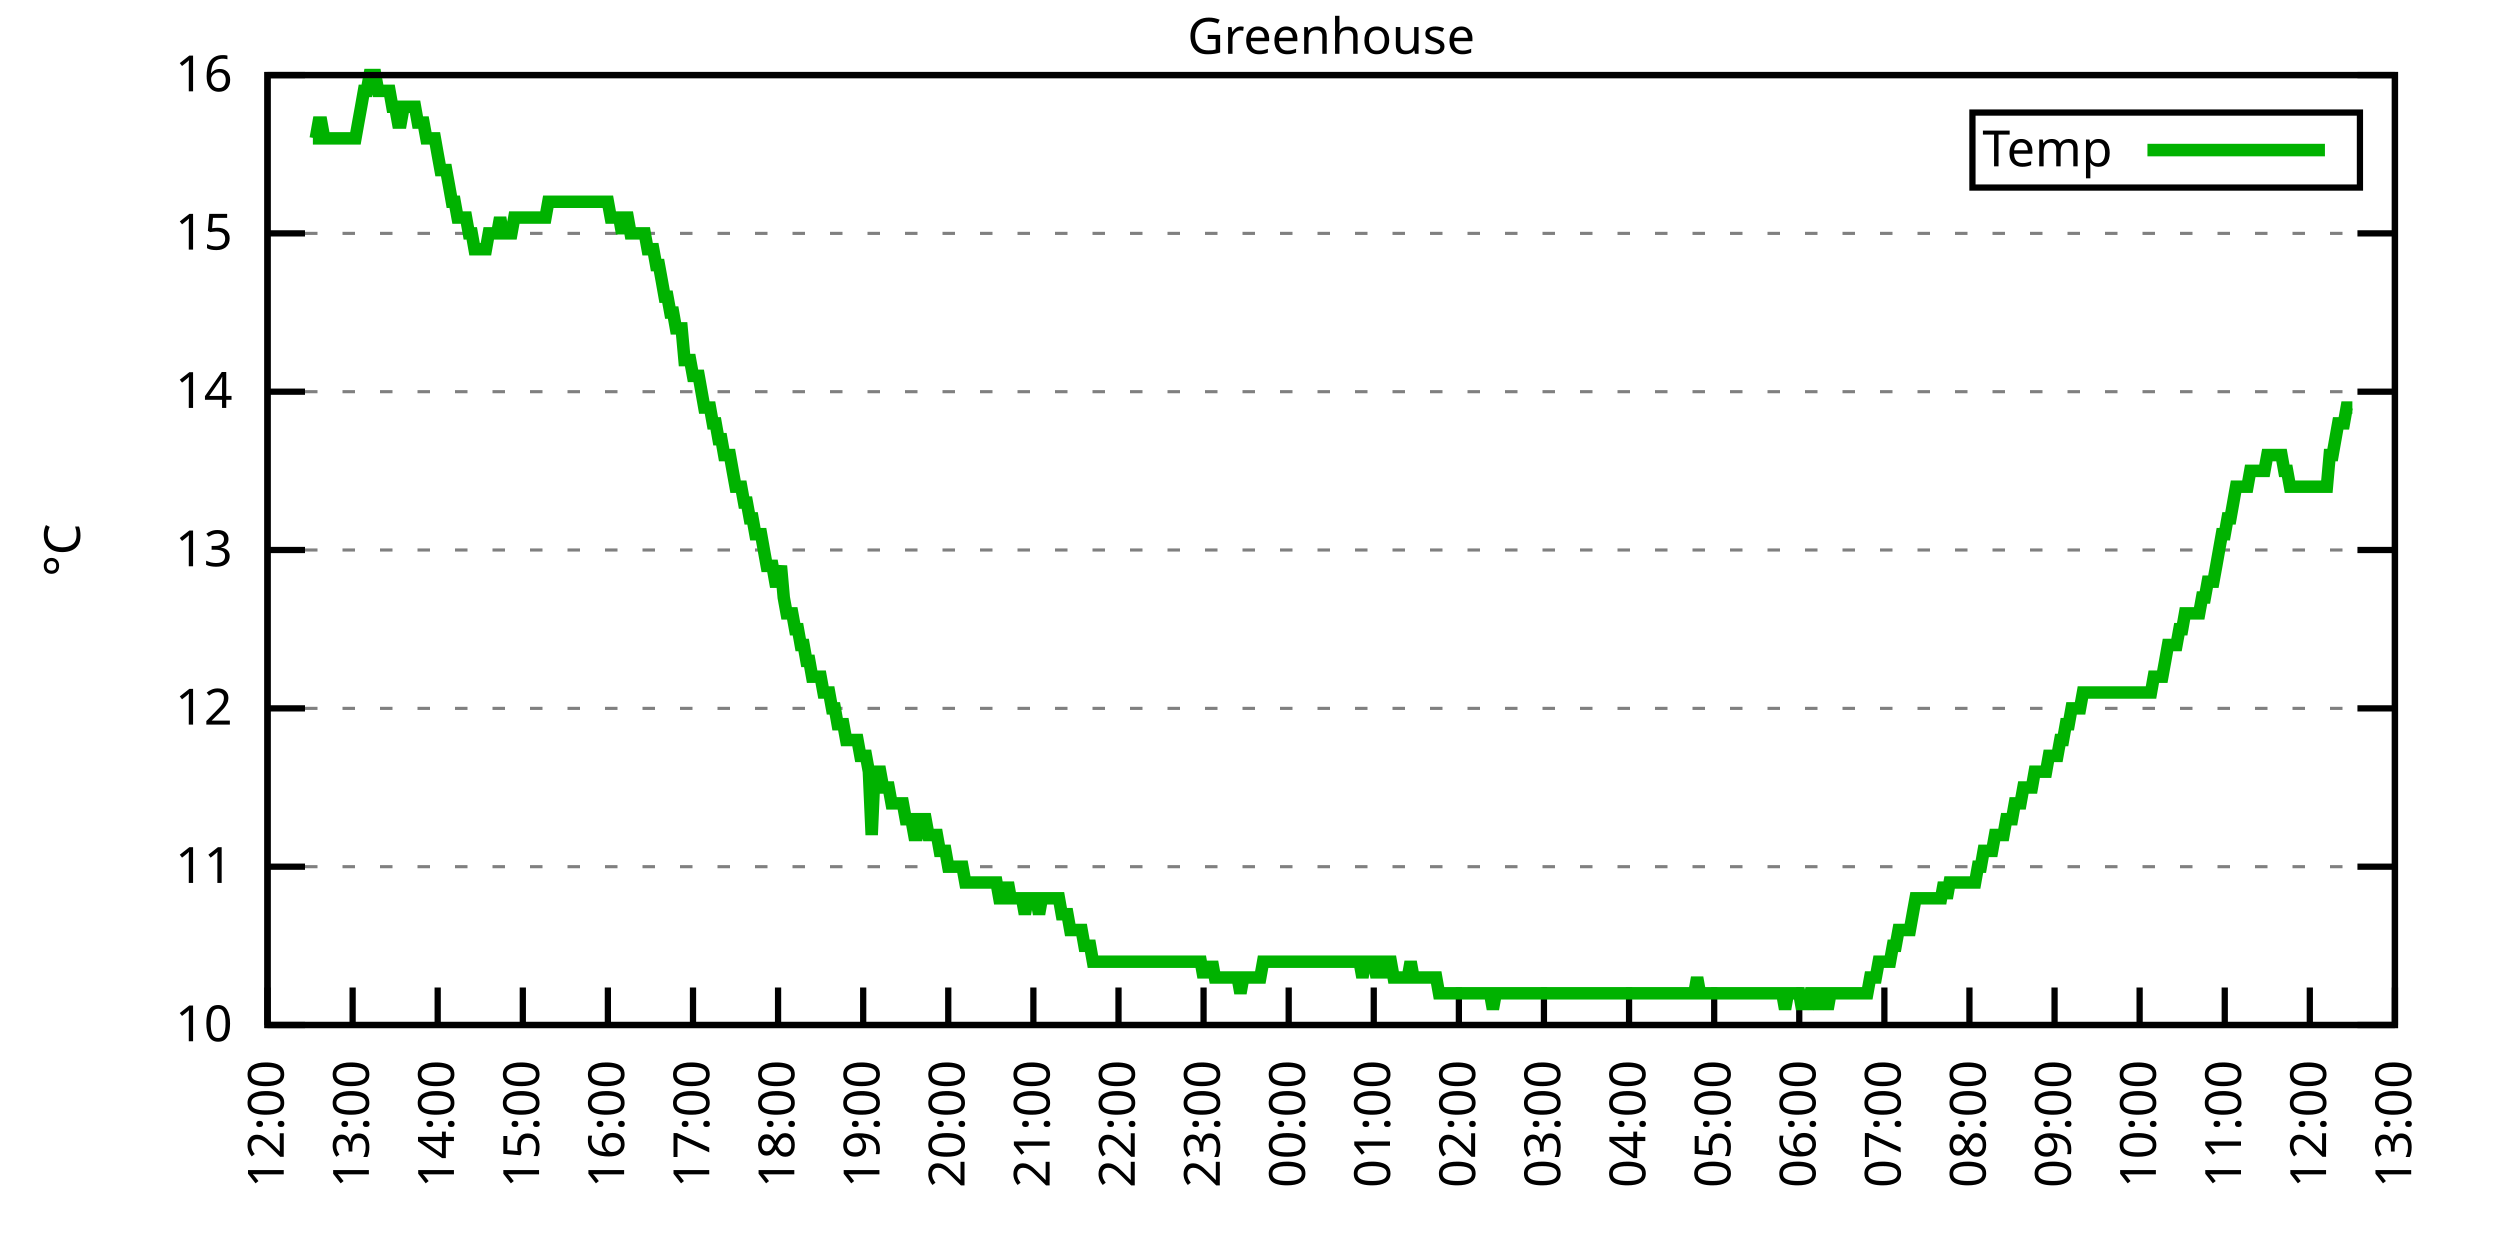
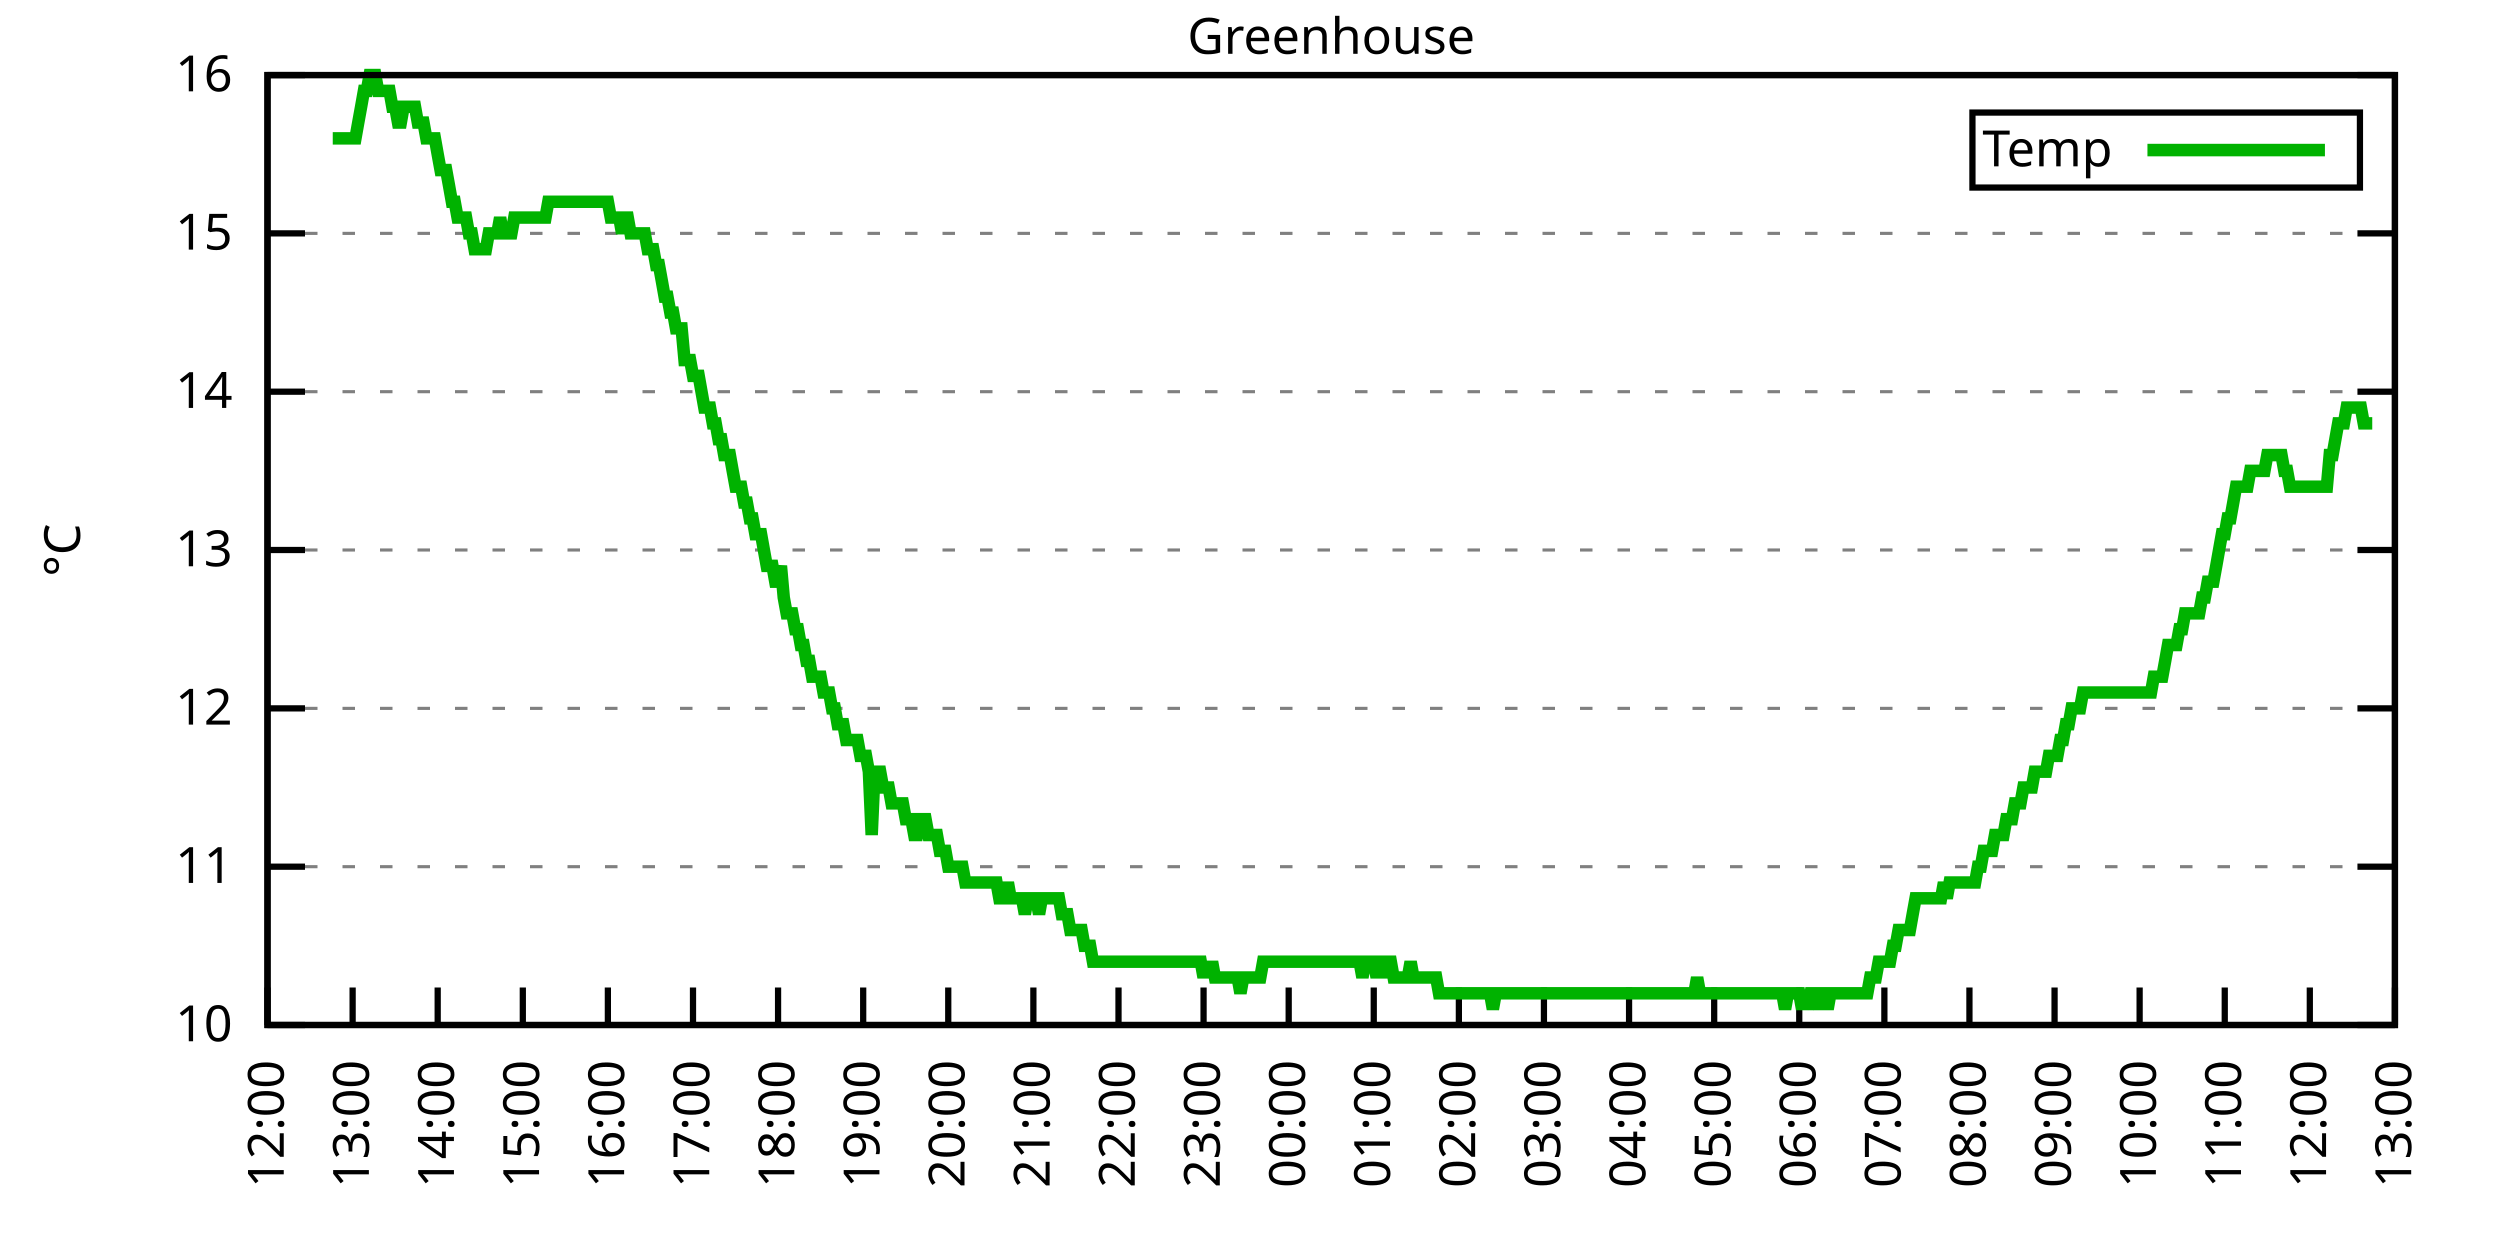
<svg xmlns="http://www.w3.org/2000/svg" xmlns:xlink="http://www.w3.org/1999/xlink" width="400" height="200" viewBox="0 0 400 200">
  <g id="gnuplot_canvas">
    <rect x="0" y="0" width="400" height="200" fill="none" />
    <defs>
      <circle id="gpDot" r="0.5" stroke-width="0.5" stroke="currentColor" />
      <path id="gpPt0" stroke-width="0.333" stroke="currentColor" d="M-1,0 h2 M0,-1 v2" />
      <path id="gpPt1" stroke-width="0.333" stroke="currentColor" d="M-1,-1 L1,1 M1,-1 L-1,1" />
      <path id="gpPt2" stroke-width="0.333" stroke="currentColor" d="M-1,0 L1,0 M0,-1 L0,1 M-1,-1 L1,1 M-1,1 L1,-1" />
      <rect id="gpPt3" stroke-width="0.333" stroke="currentColor" x="-1" y="-1" width="2" height="2" />
      <rect id="gpPt4" stroke-width="0.333" stroke="currentColor" fill="currentColor" x="-1" y="-1" width="2" height="2" />
      <circle id="gpPt5" stroke-width="0.333" stroke="currentColor" cx="0" cy="0" r="1" />
      <use xlink:href="#gpPt5" id="gpPt6" fill="currentColor" stroke="none" />
      <path id="gpPt7" stroke-width="0.333" stroke="currentColor" d="M0,-1.33 L-1.33,0.67 L1.33,0.67 z" />
      <use xlink:href="#gpPt7" id="gpPt8" fill="currentColor" stroke="none" />
      <use xlink:href="#gpPt7" id="gpPt9" stroke="currentColor" transform="rotate(180)" />
      <use xlink:href="#gpPt9" id="gpPt10" fill="currentColor" stroke="none" />
      <use xlink:href="#gpPt3" id="gpPt11" stroke="currentColor" transform="rotate(45)" />
      <use xlink:href="#gpPt11" id="gpPt12" fill="currentColor" stroke="none" />
      <path id="gpPt13" stroke-width="0.333" stroke="currentColor" d="M0,1.330 L1.265,0.411 L0.782,-1.067 L-0.782,-1.076 L-1.265,0.411 z" />
      <use xlink:href="#gpPt13" id="gpPt14" fill="currentColor" stroke="none" />
      <filter id="textbox" filterUnits="objectBoundingBox" x="0" y="0" height="1" width="1">
        <feFlood flood-color="white" flood-opacity="1" result="bgnd" />
        <feComposite in="SourceGraphic" in2="bgnd" operator="atop" />
      </filter>
      <filter id="greybox" filterUnits="objectBoundingBox" x="0" y="0" height="1" width="1">
        <feFlood flood-color="lightgrey" flood-opacity="1" result="grey" />
        <feComposite in="SourceGraphic" in2="grey" operator="atop" />
      </filter>
    </defs>
    <g fill="none" color="white" stroke="currentColor" stroke-width="1.00" stroke-linecap="butt" stroke-linejoin="miter">
</g>
    <g fill="none" color="black" stroke="currentColor" stroke-width="1.00" stroke-linecap="butt" stroke-linejoin="miter">
      <g stroke="none" shape-rendering="crispEdges">
        <polygon fill="rgb(255, 255, 255)" points="42.80,164.00 383.18,164.00 383.18,12.02 42.80,12.02 " />
      </g>
    </g>
    <g fill="none" color="black" stroke="currentColor" stroke-width="1.00" stroke-linecap="butt" stroke-linejoin="miter">
</g>
    <g fill="none" color="black" stroke="black" stroke-width="0.50" stroke-linecap="butt" stroke-linejoin="miter">
</g>
    <g fill="none" color="gray" stroke="currentColor" stroke-width="0.50" stroke-linecap="butt" stroke-linejoin="miter">
      <path stroke="gray" stroke-dasharray="2,4" class="gridline" d="M42.80,164.00 L383.19,164.00  " />
    </g>
    <g fill="none" color="gray" stroke="gray" stroke-width="1.00" stroke-linecap="butt" stroke-linejoin="miter">
</g>
    <g fill="none" color="black" stroke="currentColor" stroke-width="1.00" stroke-linecap="butt" stroke-linejoin="miter">
      <path stroke="black" d="M42.80,164.00 L48.80,164.00 M383.19,164.00 L377.19,164.00  " />
      <g transform="translate(37.20,166.60)" stroke="none" fill="black" font-family="Sans" font-size="8.00" text-anchor="end">
        <text>
          <tspan font-family="Sans"> 10</tspan>
        </text>
      </g>
    </g>
    <g fill="none" color="black" stroke="currentColor" stroke-width="1.00" stroke-linecap="butt" stroke-linejoin="miter">
</g>
    <g fill="none" color="black" stroke="black" stroke-width="0.50" stroke-linecap="butt" stroke-linejoin="miter">
</g>
    <g fill="none" color="gray" stroke="currentColor" stroke-width="0.50" stroke-linecap="butt" stroke-linejoin="miter">
      <path stroke="gray" stroke-dasharray="2,4" class="gridline" d="M42.80,138.67 L383.19,138.67  " />
    </g>
    <g fill="none" color="gray" stroke="gray" stroke-width="1.00" stroke-linecap="butt" stroke-linejoin="miter">
</g>
    <g fill="none" color="black" stroke="currentColor" stroke-width="1.00" stroke-linecap="butt" stroke-linejoin="miter">
      <path stroke="black" d="M42.80,138.67 L48.80,138.67 M383.19,138.67 L377.19,138.67  " />
      <g transform="translate(37.20,141.27)" stroke="none" fill="black" font-family="Sans" font-size="8.00" text-anchor="end">
        <text>
          <tspan font-family="Sans"> 11</tspan>
        </text>
      </g>
    </g>
    <g fill="none" color="black" stroke="currentColor" stroke-width="1.00" stroke-linecap="butt" stroke-linejoin="miter">
</g>
    <g fill="none" color="black" stroke="black" stroke-width="0.50" stroke-linecap="butt" stroke-linejoin="miter">
</g>
    <g fill="none" color="gray" stroke="currentColor" stroke-width="0.50" stroke-linecap="butt" stroke-linejoin="miter">
      <path stroke="gray" stroke-dasharray="2,4" class="gridline" d="M42.80,113.34 L383.19,113.34  " />
    </g>
    <g fill="none" color="gray" stroke="gray" stroke-width="1.00" stroke-linecap="butt" stroke-linejoin="miter">
</g>
    <g fill="none" color="black" stroke="currentColor" stroke-width="1.00" stroke-linecap="butt" stroke-linejoin="miter">
      <path stroke="black" d="M42.80,113.34 L48.80,113.34 M383.19,113.34 L377.19,113.34  " />
      <g transform="translate(37.20,115.94)" stroke="none" fill="black" font-family="Sans" font-size="8.00" text-anchor="end">
        <text>
          <tspan font-family="Sans"> 12</tspan>
        </text>
      </g>
    </g>
    <g fill="none" color="black" stroke="currentColor" stroke-width="1.00" stroke-linecap="butt" stroke-linejoin="miter">
</g>
    <g fill="none" color="black" stroke="black" stroke-width="0.50" stroke-linecap="butt" stroke-linejoin="miter">
</g>
    <g fill="none" color="gray" stroke="currentColor" stroke-width="0.50" stroke-linecap="butt" stroke-linejoin="miter">
      <path stroke="gray" stroke-dasharray="2,4" class="gridline" d="M42.80,88.00 L383.19,88.00  " />
    </g>
    <g fill="none" color="gray" stroke="gray" stroke-width="1.00" stroke-linecap="butt" stroke-linejoin="miter">
</g>
    <g fill="none" color="black" stroke="currentColor" stroke-width="1.00" stroke-linecap="butt" stroke-linejoin="miter">
      <path stroke="black" d="M42.80,88.00 L48.80,88.00 M383.19,88.00 L377.19,88.00  " />
      <g transform="translate(37.20,90.60)" stroke="none" fill="black" font-family="Sans" font-size="8.00" text-anchor="end">
        <text>
          <tspan font-family="Sans"> 13</tspan>
        </text>
      </g>
    </g>
    <g fill="none" color="black" stroke="currentColor" stroke-width="1.00" stroke-linecap="butt" stroke-linejoin="miter">
</g>
    <g fill="none" color="black" stroke="black" stroke-width="0.50" stroke-linecap="butt" stroke-linejoin="miter">
</g>
    <g fill="none" color="gray" stroke="currentColor" stroke-width="0.50" stroke-linecap="butt" stroke-linejoin="miter">
      <path stroke="gray" stroke-dasharray="2,4" class="gridline" d="M42.80,62.67 L383.19,62.67  " />
    </g>
    <g fill="none" color="gray" stroke="gray" stroke-width="1.00" stroke-linecap="butt" stroke-linejoin="miter">
</g>
    <g fill="none" color="black" stroke="currentColor" stroke-width="1.00" stroke-linecap="butt" stroke-linejoin="miter">
      <path stroke="black" d="M42.80,62.67 L48.80,62.67 M383.19,62.67 L377.19,62.67  " />
      <g transform="translate(37.20,65.27)" stroke="none" fill="black" font-family="Sans" font-size="8.00" text-anchor="end">
        <text>
          <tspan font-family="Sans"> 14</tspan>
        </text>
      </g>
    </g>
    <g fill="none" color="black" stroke="currentColor" stroke-width="1.00" stroke-linecap="butt" stroke-linejoin="miter">
</g>
    <g fill="none" color="black" stroke="black" stroke-width="0.50" stroke-linecap="butt" stroke-linejoin="miter">
</g>
    <g fill="none" color="gray" stroke="currentColor" stroke-width="0.50" stroke-linecap="butt" stroke-linejoin="miter">
      <path stroke="gray" stroke-dasharray="2,4" class="gridline" d="M42.80,37.34 L383.19,37.34  " />
    </g>
    <g fill="none" color="gray" stroke="gray" stroke-width="1.00" stroke-linecap="butt" stroke-linejoin="miter">
</g>
    <g fill="none" color="black" stroke="currentColor" stroke-width="1.00" stroke-linecap="butt" stroke-linejoin="miter">
      <path stroke="black" d="M42.80,37.34 L48.80,37.34 M383.19,37.34 L377.19,37.34  " />
      <g transform="translate(37.20,39.94)" stroke="none" fill="black" font-family="Sans" font-size="8.00" text-anchor="end">
        <text>
          <tspan font-family="Sans"> 15</tspan>
        </text>
      </g>
    </g>
    <g fill="none" color="black" stroke="currentColor" stroke-width="1.00" stroke-linecap="butt" stroke-linejoin="miter">
</g>
    <g fill="none" color="black" stroke="black" stroke-width="0.50" stroke-linecap="butt" stroke-linejoin="miter">
</g>
    <g fill="none" color="gray" stroke="currentColor" stroke-width="0.50" stroke-linecap="butt" stroke-linejoin="miter">
      <path stroke="gray" stroke-dasharray="2,4" class="gridline" d="M42.80,12.01 L383.19,12.01  " />
    </g>
    <g fill="none" color="gray" stroke="gray" stroke-width="1.00" stroke-linecap="butt" stroke-linejoin="miter">
</g>
    <g fill="none" color="black" stroke="currentColor" stroke-width="1.00" stroke-linecap="butt" stroke-linejoin="miter">
      <path stroke="black" d="M42.80,12.01 L48.80,12.01 M383.19,12.01 L377.19,12.01  " />
      <g transform="translate(37.20,14.61)" stroke="none" fill="black" font-family="Sans" font-size="8.00" text-anchor="end">
        <text>
          <tspan font-family="Sans"> 16</tspan>
        </text>
      </g>
    </g>
    <g fill="none" color="black" stroke="currentColor" stroke-width="1.00" stroke-linecap="butt" stroke-linejoin="miter">
      <path stroke="black" d="M42.80,164.00 L42.80,158.00  " />
      <g transform="translate(45.40,169.60) rotate(270.00)" stroke="none" fill="black" font-family="Sans" font-size="8.00" text-anchor="end">
        <text>
          <tspan font-family="Sans">12:00</tspan>
        </text>
      </g>
    </g>
    <g fill="none" color="black" stroke="currentColor" stroke-width="1.00" stroke-linecap="butt" stroke-linejoin="miter">
      <path stroke="black" d="M56.42,164.00 L56.42,158.00  " />
      <g transform="translate(59.02,169.60) rotate(270.00)" stroke="none" fill="black" font-family="Sans" font-size="8.00" text-anchor="end">
        <text>
          <tspan font-family="Sans">13:00</tspan>
        </text>
      </g>
    </g>
    <g fill="none" color="black" stroke="currentColor" stroke-width="1.00" stroke-linecap="butt" stroke-linejoin="miter">
      <path stroke="black" d="M70.03,164.00 L70.03,158.00  " />
      <g transform="translate(72.63,169.60) rotate(270.00)" stroke="none" fill="black" font-family="Sans" font-size="8.00" text-anchor="end">
        <text>
          <tspan font-family="Sans">14:00</tspan>
        </text>
      </g>
    </g>
    <g fill="none" color="black" stroke="currentColor" stroke-width="1.00" stroke-linecap="butt" stroke-linejoin="miter">
      <path stroke="black" d="M83.65,164.00 L83.65,158.00  " />
      <g transform="translate(86.25,169.60) rotate(270.00)" stroke="none" fill="black" font-family="Sans" font-size="8.00" text-anchor="end">
        <text>
          <tspan font-family="Sans">15:00</tspan>
        </text>
      </g>
    </g>
    <g fill="none" color="black" stroke="currentColor" stroke-width="1.00" stroke-linecap="butt" stroke-linejoin="miter">
      <path stroke="black" d="M97.26,164.00 L97.26,158.00  " />
      <g transform="translate(99.86,169.60) rotate(270.00)" stroke="none" fill="black" font-family="Sans" font-size="8.00" text-anchor="end">
        <text>
          <tspan font-family="Sans">16:00</tspan>
        </text>
      </g>
    </g>
    <g fill="none" color="black" stroke="currentColor" stroke-width="1.00" stroke-linecap="butt" stroke-linejoin="miter">
      <path stroke="black" d="M110.88,164.00 L110.88,158.00  " />
      <g transform="translate(113.48,169.60) rotate(270.00)" stroke="none" fill="black" font-family="Sans" font-size="8.00" text-anchor="end">
        <text>
          <tspan font-family="Sans">17:00</tspan>
        </text>
      </g>
    </g>
    <g fill="none" color="black" stroke="currentColor" stroke-width="1.00" stroke-linecap="butt" stroke-linejoin="miter">
      <path stroke="black" d="M124.49,164.00 L124.49,158.00  " />
      <g transform="translate(127.09,169.60) rotate(270.00)" stroke="none" fill="black" font-family="Sans" font-size="8.00" text-anchor="end">
        <text>
          <tspan font-family="Sans">18:00</tspan>
        </text>
      </g>
    </g>
    <g fill="none" color="black" stroke="currentColor" stroke-width="1.00" stroke-linecap="butt" stroke-linejoin="miter">
      <path stroke="black" d="M138.11,164.00 L138.11,158.00  " />
      <g transform="translate(140.71,169.60) rotate(270.00)" stroke="none" fill="black" font-family="Sans" font-size="8.00" text-anchor="end">
        <text>
          <tspan font-family="Sans">19:00</tspan>
        </text>
      </g>
    </g>
    <g fill="none" color="black" stroke="currentColor" stroke-width="1.00" stroke-linecap="butt" stroke-linejoin="miter">
      <path stroke="black" d="M151.72,164.00 L151.72,158.00  " />
      <g transform="translate(154.32,169.60) rotate(270.00)" stroke="none" fill="black" font-family="Sans" font-size="8.00" text-anchor="end">
        <text>
          <tspan font-family="Sans">20:00</tspan>
        </text>
      </g>
    </g>
    <g fill="none" color="black" stroke="currentColor" stroke-width="1.00" stroke-linecap="butt" stroke-linejoin="miter">
      <path stroke="black" d="M165.34,164.00 L165.34,158.00  " />
      <g transform="translate(167.94,169.60) rotate(270.00)" stroke="none" fill="black" font-family="Sans" font-size="8.00" text-anchor="end">
        <text>
          <tspan font-family="Sans">21:00</tspan>
        </text>
      </g>
    </g>
    <g fill="none" color="black" stroke="currentColor" stroke-width="1.00" stroke-linecap="butt" stroke-linejoin="miter">
      <path stroke="black" d="M178.96,164.00 L178.96,158.00  " />
      <g transform="translate(181.56,169.60) rotate(270.00)" stroke="none" fill="black" font-family="Sans" font-size="8.00" text-anchor="end">
        <text>
          <tspan font-family="Sans">22:00</tspan>
        </text>
      </g>
    </g>
    <g fill="none" color="black" stroke="currentColor" stroke-width="1.00" stroke-linecap="butt" stroke-linejoin="miter">
      <path stroke="black" d="M192.57,164.00 L192.57,158.00  " />
      <g transform="translate(195.17,169.60) rotate(270.00)" stroke="none" fill="black" font-family="Sans" font-size="8.00" text-anchor="end">
        <text>
          <tspan font-family="Sans">23:00</tspan>
        </text>
      </g>
    </g>
    <g fill="none" color="black" stroke="currentColor" stroke-width="1.00" stroke-linecap="butt" stroke-linejoin="miter">
      <path stroke="black" d="M206.19,164.00 L206.19,158.00  " />
      <g transform="translate(208.79,169.60) rotate(270.00)" stroke="none" fill="black" font-family="Sans" font-size="8.00" text-anchor="end">
        <text>
          <tspan font-family="Sans">00:00</tspan>
        </text>
      </g>
    </g>
    <g fill="none" color="black" stroke="currentColor" stroke-width="1.00" stroke-linecap="butt" stroke-linejoin="miter">
      <path stroke="black" d="M219.80,164.00 L219.80,158.00  " />
      <g transform="translate(222.40,169.60) rotate(270.00)" stroke="none" fill="black" font-family="Sans" font-size="8.00" text-anchor="end">
        <text>
          <tspan font-family="Sans">01:00</tspan>
        </text>
      </g>
    </g>
    <g fill="none" color="black" stroke="currentColor" stroke-width="1.00" stroke-linecap="butt" stroke-linejoin="miter">
      <path stroke="black" d="M233.42,164.00 L233.42,158.00  " />
      <g transform="translate(236.02,169.60) rotate(270.00)" stroke="none" fill="black" font-family="Sans" font-size="8.00" text-anchor="end">
        <text>
          <tspan font-family="Sans">02:00</tspan>
        </text>
      </g>
    </g>
    <g fill="none" color="black" stroke="currentColor" stroke-width="1.00" stroke-linecap="butt" stroke-linejoin="miter">
      <path stroke="black" d="M247.03,164.00 L247.03,158.00  " />
      <g transform="translate(249.63,169.60) rotate(270.00)" stroke="none" fill="black" font-family="Sans" font-size="8.00" text-anchor="end">
        <text>
          <tspan font-family="Sans">03:00</tspan>
        </text>
      </g>
    </g>
    <g fill="none" color="black" stroke="currentColor" stroke-width="1.00" stroke-linecap="butt" stroke-linejoin="miter">
      <path stroke="black" d="M260.65,164.00 L260.65,158.00  " />
      <g transform="translate(263.25,169.60) rotate(270.00)" stroke="none" fill="black" font-family="Sans" font-size="8.00" text-anchor="end">
        <text>
          <tspan font-family="Sans">04:00</tspan>
        </text>
      </g>
    </g>
    <g fill="none" color="black" stroke="currentColor" stroke-width="1.00" stroke-linecap="butt" stroke-linejoin="miter">
      <path stroke="black" d="M274.27,164.00 L274.27,158.00  " />
      <g transform="translate(276.87,169.60) rotate(270.00)" stroke="none" fill="black" font-family="Sans" font-size="8.00" text-anchor="end">
        <text>
          <tspan font-family="Sans">05:00</tspan>
        </text>
      </g>
    </g>
    <g fill="none" color="black" stroke="currentColor" stroke-width="1.00" stroke-linecap="butt" stroke-linejoin="miter">
      <path stroke="black" d="M287.88,164.00 L287.88,158.00  " />
      <g transform="translate(290.48,169.60) rotate(270.00)" stroke="none" fill="black" font-family="Sans" font-size="8.00" text-anchor="end">
        <text>
          <tspan font-family="Sans">06:00</tspan>
        </text>
      </g>
    </g>
    <g fill="none" color="black" stroke="currentColor" stroke-width="1.00" stroke-linecap="butt" stroke-linejoin="miter">
      <path stroke="black" d="M301.50,164.00 L301.50,158.00  " />
      <g transform="translate(304.10,169.60) rotate(270.00)" stroke="none" fill="black" font-family="Sans" font-size="8.00" text-anchor="end">
        <text>
          <tspan font-family="Sans">07:00</tspan>
        </text>
      </g>
    </g>
    <g fill="none" color="black" stroke="currentColor" stroke-width="1.00" stroke-linecap="butt" stroke-linejoin="miter">
      <path stroke="black" d="M315.11,164.00 L315.11,158.00  " />
      <g transform="translate(317.71,169.60) rotate(270.00)" stroke="none" fill="black" font-family="Sans" font-size="8.00" text-anchor="end">
        <text>
          <tspan font-family="Sans">08:00</tspan>
        </text>
      </g>
    </g>
    <g fill="none" color="black" stroke="currentColor" stroke-width="1.00" stroke-linecap="butt" stroke-linejoin="miter">
      <path stroke="black" d="M328.73,164.00 L328.73,158.00  " />
      <g transform="translate(331.33,169.60) rotate(270.00)" stroke="none" fill="black" font-family="Sans" font-size="8.00" text-anchor="end">
        <text>
          <tspan font-family="Sans">09:00</tspan>
        </text>
      </g>
    </g>
    <g fill="none" color="black" stroke="currentColor" stroke-width="1.00" stroke-linecap="butt" stroke-linejoin="miter">
      <path stroke="black" d="M342.34,164.00 L342.34,158.00  " />
      <g transform="translate(344.94,169.60) rotate(270.00)" stroke="none" fill="black" font-family="Sans" font-size="8.00" text-anchor="end">
        <text>
          <tspan font-family="Sans">10:00</tspan>
        </text>
      </g>
    </g>
    <g fill="none" color="black" stroke="currentColor" stroke-width="1.00" stroke-linecap="butt" stroke-linejoin="miter">
      <path stroke="black" d="M355.96,164.00 L355.96,158.00  " />
      <g transform="translate(358.56,169.60) rotate(270.00)" stroke="none" fill="black" font-family="Sans" font-size="8.00" text-anchor="end">
        <text>
          <tspan font-family="Sans">11:00</tspan>
        </text>
      </g>
    </g>
    <g fill="none" color="black" stroke="currentColor" stroke-width="1.00" stroke-linecap="butt" stroke-linejoin="miter">
      <path stroke="black" d="M369.57,164.00 L369.57,158.00  " />
      <g transform="translate(372.17,169.60) rotate(270.00)" stroke="none" fill="black" font-family="Sans" font-size="8.00" text-anchor="end">
        <text>
          <tspan font-family="Sans">12:00</tspan>
        </text>
      </g>
    </g>
    <g fill="none" color="black" stroke="currentColor" stroke-width="1.00" stroke-linecap="butt" stroke-linejoin="miter">
      <path stroke="black" d="M383.19,164.00 L383.19,158.00  " />
      <g transform="translate(385.79,169.60) rotate(270.00)" stroke="none" fill="black" font-family="Sans" font-size="8.00" text-anchor="end">
        <text>
          <tspan font-family="Sans">13:00</tspan>
        </text>
      </g>
    </g>
    <g fill="none" color="black" stroke="currentColor" stroke-width="1.00" stroke-linecap="butt" stroke-linejoin="miter">
</g>
    <g fill="none" color="black" stroke="currentColor" stroke-width="1.00" stroke-linecap="butt" stroke-linejoin="miter">
      <path stroke="black" d="M42.80,12.01 L42.80,164.00 L383.19,164.00 L383.19,12.01 L42.80,12.01 Z  " />
    </g>
    <g fill="none" color="black" stroke="currentColor" stroke-width="1.00" stroke-linecap="butt" stroke-linejoin="miter">
</g>
    <g fill="none" color="black" stroke="currentColor" stroke-width="1.00" stroke-linecap="butt" stroke-linejoin="miter">
      <path stroke="black" d="M315.59,30.01 L315.59,18.01 L377.59,18.01 L377.59,30.01 L315.59,30.01 Z  " />
    </g>
    <g id="Greenhouse_plot_1">
      <g fill="none" color="white" stroke="black" stroke-width="2.00" stroke-linecap="butt" stroke-linejoin="miter">
</g>
      <g fill="none" color="black" stroke="currentColor" stroke-width="2.00" stroke-linecap="butt" stroke-linejoin="miter">
        <g transform="translate(337.99,26.61)" stroke="none" fill="black" font-family="Sans" font-size="8.00" text-anchor="end">
          <text>
            <tspan font-family="Sans">Temp</tspan>
          </text>
        </g>
      </g>
      <g fill="none" color="black" stroke="currentColor" stroke-width="2.00" stroke-linecap="butt" stroke-linejoin="miter">
-         <path stroke="rgb(  0, 178,   0)" d="M343.59,24.01 L371.99,24.01 M50.06,22.14 L50.52,22.14 L50.97,19.61 L51.42,19.61 L51.88,22.14 L52.33,22.14   L52.78,22.14 L53.24,22.14 L53.69,22.14 L54.15,22.14 L54.60,22.14 L55.05,22.14 L55.51,22.14 L55.96,22.14   L56.42,22.14 L56.87,22.14 L57.32,19.61 L57.78,17.08 L58.23,14.54 L58.68,14.54 L59.14,12.01 L59.59,12.01   L60.05,12.01 L60.50,14.54 L60.95,14.54 L61.41,14.54 L61.86,14.54 L62.32,14.54 L62.77,17.08 L63.22,17.08   L63.68,19.61 L64.13,19.61 L64.58,17.08 L65.04,17.08 L65.49,17.08 L65.95,17.08 L66.40,17.08 L66.85,19.61   L67.31,19.61 L67.76,19.61 L68.22,22.14 L68.67,22.14 L69.12,22.14 L69.58,22.14 L70.03,24.68 L70.49,27.21   L70.94,27.21 L71.39,27.21 L71.85,29.74 L72.30,32.28 L72.75,32.28 L73.21,34.81 L73.66,34.81 L74.12,34.81   L74.57,34.81 L75.02,37.34 L75.48,37.34 L75.93,39.87 L76.39,39.87 L76.84,39.87 L77.29,39.87 L77.75,39.87   L78.20,37.34 L78.65,37.34 L79.11,37.34 L79.56,37.34 L80.02,34.81 L80.47,37.34 L80.92,37.34 L81.38,37.34   L81.83,37.34 L82.29,34.81 L82.74,34.81 L83.19,34.81 L83.65,34.81 L84.10,34.81 L84.55,34.81 L85.01,34.81   L85.46,34.81 L85.92,34.81 L86.37,34.81 L86.82,34.81 L87.28,34.81 L87.73,32.28 L88.19,32.28 L88.64,32.28   L89.09,32.28 L89.55,32.28 L90.00,32.28 L90.45,32.28 L90.91,32.28 L91.36,32.28 L91.82,32.28 L92.27,32.28   L92.72,32.28 L93.18,32.28 L93.63,32.28 L94.09,32.28 L94.54,32.28 L94.99,32.28 L95.45,32.28 L95.90,32.28   L96.35,32.28 L96.81,32.28 L97.26,32.28 L97.72,34.81 L98.17,34.81 L98.62,34.81 L99.08,34.81 L99.53,37.34   L99.99,34.81 L100.44,34.81 L100.89,37.34 L101.35,37.34 L101.80,37.34 L102.25,37.34 L102.71,37.34 L103.16,37.34   L103.62,39.87 L104.07,39.87 L104.52,39.87 L104.98,42.41 L105.43,42.41 L105.89,44.94 L106.34,47.47 L106.79,47.47   L107.25,50.01 L107.70,50.01 L108.15,52.54 L108.61,52.54 L109.06,52.54 L109.52,57.61 L109.97,57.61 L110.42,57.61   L110.88,60.14 L111.33,60.14 L111.79,60.14 L112.24,62.67 L112.69,65.21 L113.15,65.21 L113.60,65.21 L114.05,67.74   L114.51,67.74 L114.96,70.27 L115.42,70.27 L115.87,72.81 L116.32,72.81 L116.78,72.81 L117.23,75.34 L117.69,77.87   L118.14,77.87 L118.59,77.87 L119.05,80.41 L119.50,80.41 L119.96,82.94 L120.41,82.94 L120.86,85.47 L121.32,85.47   L121.77,85.47 L122.22,88.00 L122.68,90.54 L123.13,90.54 L123.59,90.54 L124.04,93.07 L124.49,93.07 L124.95,90.54   L125.40,95.60 L125.86,98.14 L126.31,98.14 L126.76,98.14 L127.22,100.67 L127.67,100.67 L128.12,103.20 L128.58,103.20   L129.03,105.74 L129.49,105.74 L129.94,108.27 L130.39,108.27 L130.85,108.27 L131.30,108.27 L131.76,110.80 L132.21,110.80   L132.66,110.80 L133.12,113.34 L133.57,113.34 L134.02,115.87 L134.48,115.87 L134.93,115.87 L135.39,118.40 L135.84,118.40   L136.29,118.40 L136.75,118.40 L137.20,118.40 L137.66,120.94 L138.11,120.94 L138.56,120.94 L139.02,123.47 L139.47,133.60   L139.92,123.47 L140.38,123.47 L140.83,123.47 L141.29,126.00 L141.74,126.00 L142.19,126.00 L142.65,128.54 L143.10,128.54   L143.56,128.54 L144.01,128.54 L144.46,128.54 L144.92,131.07 L145.37,131.07 L145.82,131.07 L146.28,133.60 L146.73,133.60   L147.19,131.07 L147.64,131.07 L148.09,131.07 L148.55,133.60 L149.00,133.60 L149.46,133.60 L149.91,133.60 L150.36,136.14   L150.82,136.14 L151.27,136.14 L151.72,138.67 L152.18,138.67 L152.63,138.67 L153.09,138.67 L153.54,138.67 L153.99,138.67   L154.45,141.20 L154.90,141.20 L155.36,141.20 L155.81,141.20 L156.26,141.20 L156.72,141.20 L157.17,141.20 L157.62,141.20   L158.08,141.20 L158.53,141.20 L158.99,141.20 L159.44,141.20 L159.89,143.73 L160.35,143.73 L160.80,143.73 L161.26,141.20   L161.71,143.73 L162.16,143.73 L162.62,143.73 L163.07,143.73 L163.52,143.73 L163.98,146.27 L164.43,143.73 L164.89,143.73   L165.34,143.73 L165.79,143.73 L166.25,146.27 L166.70,143.73 L167.16,143.73 L167.61,143.73 L168.06,143.73 L168.52,143.73   L168.97,143.73 L169.43,143.73 L169.88,146.27 L170.33,146.27 L170.79,146.27 L171.24,148.80 L171.69,148.80 L172.15,148.80   L172.60,148.80 L173.06,148.80 L173.51,151.33 L173.96,151.33 L174.42,151.33 L174.87,153.87 L175.33,153.87 L175.78,153.87   L176.23,153.87 L176.69,153.87 L177.14,153.87 L177.59,153.87 L178.05,153.87 L178.50,153.87 L178.96,153.87 L179.41,153.87   L179.86,153.87 L180.32,153.87 L180.77,153.87 L181.23,153.87 L181.68,153.87 L182.13,153.87 L182.59,153.87 L183.04,153.87   L183.49,153.87 L183.95,153.87 L184.40,153.87 L184.86,153.87 L185.31,153.87 L185.76,153.87 L186.22,153.87 L186.67,153.87   L187.13,153.87 L187.58,153.87 L188.03,153.87 L188.49,153.87 L188.94,153.87 L189.39,153.87 L189.85,153.87 L190.30,153.87   L190.76,153.87 L191.21,153.87 L191.66,153.87 L192.12,153.87 L192.57,156.40 L193.03,153.87 L193.48,156.40 L193.93,153.87   L194.39,156.40 L194.84,156.40 L195.29,156.40 L195.75,156.40 L196.20,156.40 L196.66,156.40 L197.11,156.40 L197.56,156.40   L198.02,156.40 L198.47,158.93 L198.93,156.40 L199.38,156.40 L199.83,156.40 L200.29,156.40 L200.74,156.40 L201.19,156.40   L201.65,156.40 L202.10,153.87 L202.56,153.87 L203.01,153.87 L203.46,153.87 L203.92,153.87 L204.37,153.87 L204.83,153.87   L205.28,153.87 L205.73,153.87 L206.19,153.87 L206.64,153.87 L207.09,153.87 L207.55,153.87 L208.00,153.87 L208.46,153.87   L208.91,153.87 L209.36,153.87 L209.82,153.87 L210.27,153.87 L210.73,153.87 L211.18,153.87 L211.63,153.87 L212.09,153.87   L212.54,153.87 L213.00,153.87 L213.45,153.87 L213.90,153.87 L214.36,153.87 L214.81,153.87 L215.26,153.87 L215.72,153.87   L216.17,153.87 L216.63,153.87 L217.08,153.87 L217.53,153.87 L217.99,156.40 L218.44,153.87 L218.90,153.87 L219.35,153.87   L219.80,153.87 L220.26,156.40 L220.71,153.87 L221.16,153.87 L221.62,156.40 L222.07,153.87 L222.53,153.87 L222.98,156.40   L223.43,156.40 L223.89,156.40 L224.34,156.40 L224.80,156.40 L225.25,156.40 L225.70,153.87 L226.16,156.40 L226.61,156.40   L227.06,156.40 L227.52,156.40 L227.97,156.40 L228.43,156.40 L228.88,156.40 L229.33,156.40 L229.79,156.40 L230.24,158.93   L230.70,158.93 L231.15,158.93 L231.60,158.93 L232.06,158.93 L232.51,158.93 L232.96,158.93 L233.42,158.93 L233.87,158.93   L234.33,158.93 L234.78,158.93 L235.23,158.93 L235.69,158.93 L236.14,158.93 L236.60,158.93 L237.05,158.93 L237.50,158.93   L237.96,158.93 L238.41,158.93 L238.86,161.47 L239.32,158.93 L239.77,158.93 L240.23,158.93 L240.68,158.93 L241.13,158.93   L241.59,158.93 L242.04,158.93 L242.50,158.93 L242.95,158.93 L243.40,158.93 L243.86,158.93 L244.31,158.93 L244.76,158.93   L245.22,158.93 L245.67,158.93 L246.13,158.93 L246.58,158.93 L247.03,158.93 L247.49,158.93 L247.94,158.93 L248.40,158.93   L248.85,158.93 L249.30,158.93 L249.76,158.93 L250.21,158.93 L250.66,158.93 L251.12,158.93 L251.57,158.93 L252.03,158.93   L252.48,158.93 L252.93,158.93 L253.39,158.93 L253.84,158.93 L254.30,158.93 L254.75,158.93 L255.20,158.93 L255.66,158.93   L256.11,158.93 L256.56,158.93 L257.02,158.93 L257.47,158.93 L257.93,158.93 L258.38,158.93 L258.83,158.93 L259.29,158.93   L259.74,158.93 L260.20,158.93 L260.65,158.93 L261.10,158.93 L261.56,158.93 L262.01,158.93 L262.47,158.93 L262.92,158.93   L263.37,158.93 L263.83,158.93 L264.28,158.93 L264.73,158.93 L265.19,158.93 L265.64,158.93 L266.10,158.93 L266.55,158.93   L267.00,158.93 L267.46,158.93 L267.91,158.93 L268.37,158.93 L268.82,158.93 L269.27,158.93 L269.73,158.93 L270.18,158.93   L270.63,158.93 L271.09,158.93 L271.54,156.40 L272.00,158.93 L272.45,158.93 L272.90,158.93 L273.36,158.93 L273.81,158.93   L274.27,158.93 L274.72,158.93 L275.17,158.93 L275.63,158.93 L276.08,158.93 L276.53,158.93 L276.99,158.93 L277.44,158.93   L277.90,158.93 L278.35,158.93 L278.80,158.93 L279.26,158.93 L279.71,158.93 L280.17,158.93 L280.62,158.93 L281.07,158.93   L281.53,158.93 L281.98,158.93 L282.43,158.93 L282.89,158.93 L283.34,158.93 L283.80,158.93 L284.25,158.93 L284.70,158.93   L285.16,158.93 L285.61,161.47 L286.07,158.93 L286.52,158.93 L286.97,158.93 L287.43,158.93 L287.88,158.93 L288.33,161.47   L288.79,158.93 L289.24,161.47 L289.70,158.93 L290.15,158.93 L290.60,158.93 L291.06,161.47 L291.51,158.93 L291.97,158.93   L292.42,161.47 L292.87,158.93 L293.33,158.93 L293.78,158.93 L294.23,158.93 L294.69,158.93 L295.14,158.93 L295.60,158.93   L296.05,158.93 L296.50,158.93 L296.96,158.93 L297.41,158.93 L297.87,158.93 L298.32,158.93 L298.77,158.93 L299.23,156.40   L299.68,156.40 L300.13,156.40 L300.59,153.87 L301.04,153.87 L301.50,153.87 L301.95,153.87 L302.40,153.87 L302.86,151.33   L303.31,151.33 L303.77,148.80 L304.22,148.80 L304.67,148.80 L305.13,148.80 L305.58,148.80 L306.03,146.27 L306.49,143.73   L306.94,143.73 L307.40,143.73 L307.85,143.73 L308.30,143.73 L308.76,143.73 L309.21,143.73 L309.67,143.73 L310.12,143.73   L310.57,143.73 L311.03,141.20 L311.48,143.73 L311.94,141.20 L312.39,141.20 L312.84,141.20 L313.30,141.20 L313.75,141.20   L314.20,141.20 L314.66,141.20 L315.11,141.20 L315.57,141.20 L316.02,141.20 L316.47,138.67 L316.93,138.67 L317.38,136.14   L317.84,136.14 L318.29,136.14 L318.74,136.14 L319.20,133.60 L319.65,133.60 L320.10,133.60 L320.56,133.60 L321.01,131.07   L321.47,131.07 L321.92,131.07 L322.37,128.54 L322.83,128.54 L323.28,128.54 L323.74,126.00 L324.19,126.00 L324.64,126.00   L325.10,126.00 L325.55,123.47 L326.00,123.47 L326.46,123.47 L326.91,123.47 L327.37,123.47 L327.82,120.94 L328.27,120.94   L328.73,120.94 L329.18,120.94 L329.64,118.40 L330.09,118.40 L330.54,115.87 L331.00,115.87 L331.45,113.34 L331.90,113.34   L332.36,113.34 L332.81,113.34 L333.27,110.80 L333.72,110.80 L334.17,110.80 L334.63,110.80 L335.08,110.80 L335.54,110.80   L335.99,110.80 L336.44,110.80 L336.90,110.80 L337.35,110.80 L337.80,110.80 L338.26,110.80 L338.71,110.80 L339.17,110.80   L339.62,110.80 L340.07,110.80 L340.53,110.80 L340.98,110.80 L341.44,110.80 L341.89,110.80 L342.34,110.80 L342.80,110.80   L343.25,110.80 L343.70,110.80 L344.16,110.80 L344.61,108.27 L345.07,108.27 L345.52,108.27 L345.97,108.27 L346.43,105.74   L346.88,103.20 L347.34,103.20 L347.79,103.20 L348.24,103.20 L348.70,100.67 L349.15,100.67 L349.60,98.14 L350.06,98.14   L350.51,98.14 L350.97,98.14 L351.42,98.14 L351.87,98.14 L352.33,95.60 L352.78,95.60 L353.24,93.07 L353.69,93.07   L354.14,93.07 L354.60,90.54 L355.05,88.00 L355.50,85.47 L355.96,85.47 L356.41,82.94 L356.87,82.94 L357.32,80.41   L357.77,77.87 L358.23,77.87 L358.68,77.87 L359.14,77.87 L359.59,77.87 L360.04,75.34 L360.50,75.34 L360.95,75.34   L361.41,75.34 L361.86,75.34 L362.31,75.34 L362.77,72.81 L363.22,72.81 L363.67,72.81 L364.13,72.81 L364.58,72.81   L365.04,72.81 L365.49,75.34 L365.94,75.34 L366.40,77.87 L366.85,77.87 L367.31,77.87 L367.76,77.87 L368.21,77.87   L368.67,77.87 L369.12,77.87 L369.57,77.87 L370.03,77.87 L370.48,77.87 L370.94,77.87 L371.39,77.87 L371.84,77.87   L372.30,77.87 L372.75,72.81 L373.21,72.81 L373.66,70.27 L374.11,67.74 L374.57,67.74 L375.02,67.74 L375.47,65.21   L375.93,65.21 L376.38,65.21  " />
+         <path stroke="rgb(  0, 178,   0)" d="M343.59,24.01 L371.99,24.01 M53.24,22.14 L53.69,22.14 L54.15,22.14 L54.60,22.14 L55.05,22.14 L55.51,22.14   L55.96,22.14 L56.42,22.14 L56.87,22.14 L57.32,19.61 L57.78,17.08 L58.23,14.54 L58.68,14.54 L59.14,12.01   L59.59,12.01 L60.05,12.01 L60.50,14.54 L60.95,14.54 L61.41,14.54 L61.86,14.54 L62.32,14.54 L62.77,17.08   L63.22,17.08 L63.68,19.61 L64.13,19.61 L64.58,17.08 L65.04,17.08 L65.49,17.08 L65.95,17.08 L66.40,17.08   L66.85,19.61 L67.31,19.61 L67.76,19.61 L68.22,22.14 L68.67,22.14 L69.12,22.14 L69.58,22.14 L70.03,24.68   L70.49,27.21 L70.94,27.21 L71.39,27.21 L71.85,29.74 L72.30,32.28 L72.75,32.28 L73.21,34.81 L73.66,34.81   L74.12,34.81 L74.57,34.81 L75.02,37.34 L75.48,37.34 L75.93,39.87 L76.39,39.87 L76.84,39.87 L77.29,39.87   L77.75,39.87 L78.20,37.34 L78.65,37.34 L79.11,37.34 L79.56,37.34 L80.02,34.81 L80.47,37.34 L80.92,37.34   L81.38,37.34 L81.83,37.34 L82.29,34.81 L82.74,34.81 L83.19,34.81 L83.65,34.81 L84.10,34.81 L84.55,34.81   L85.01,34.81 L85.46,34.81 L85.92,34.81 L86.37,34.81 L86.82,34.81 L87.28,34.81 L87.73,32.28 L88.19,32.28   L88.64,32.28 L89.09,32.28 L89.55,32.28 L90.00,32.28 L90.45,32.28 L90.91,32.28 L91.36,32.28 L91.82,32.28   L92.27,32.28 L92.72,32.28 L93.18,32.28 L93.63,32.28 L94.09,32.28 L94.54,32.28 L94.99,32.28 L95.45,32.28   L95.90,32.28 L96.35,32.28 L96.81,32.28 L97.26,32.28 L97.72,34.81 L98.17,34.81 L98.62,34.81 L99.08,34.81   L99.53,37.34 L99.99,34.81 L100.44,34.81 L100.89,37.34 L101.35,37.34 L101.80,37.34 L102.25,37.34 L102.71,37.34   L103.16,37.34 L103.62,39.87 L104.07,39.87 L104.52,39.87 L104.98,42.41 L105.43,42.41 L105.89,44.94 L106.34,47.47   L106.79,47.47 L107.25,50.01 L107.70,50.01 L108.15,52.54 L108.61,52.54 L109.06,52.54 L109.52,57.61 L109.97,57.61   L110.42,57.61 L110.88,60.14 L111.33,60.14 L111.79,60.14 L112.24,62.67 L112.69,65.21 L113.15,65.21 L113.60,65.21   L114.05,67.74 L114.51,67.74 L114.96,70.27 L115.42,70.27 L115.87,72.81 L116.32,72.81 L116.78,72.81 L117.23,75.34   L117.69,77.87 L118.14,77.87 L118.59,77.87 L119.05,80.41 L119.50,80.41 L119.96,82.94 L120.41,82.94 L120.86,85.47   L121.32,85.47 L121.77,85.47 L122.22,88.00 L122.68,90.54 L123.13,90.54 L123.59,90.54 L124.04,93.07 L124.49,93.07   L124.95,90.54 L125.40,95.60 L125.86,98.14 L126.31,98.14 L126.76,98.14 L127.22,100.67 L127.67,100.67 L128.12,103.20   L128.58,103.20 L129.03,105.74 L129.49,105.74 L129.94,108.27 L130.39,108.27 L130.85,108.27 L131.30,108.27 L131.76,110.80   L132.21,110.80 L132.66,110.80 L133.12,113.34 L133.57,113.34 L134.02,115.87 L134.48,115.87 L134.93,115.87 L135.39,118.40   L135.84,118.40 L136.29,118.40 L136.75,118.40 L137.20,118.40 L137.66,120.94 L138.11,120.94 L138.56,120.94 L139.02,123.47   L139.47,133.60 L139.92,123.47 L140.38,123.47 L140.83,123.47 L141.29,126.00 L141.74,126.00 L142.19,126.00 L142.65,128.54   L143.10,128.54 L143.56,128.54 L144.01,128.54 L144.46,128.54 L144.92,131.07 L145.37,131.07 L145.82,131.07 L146.28,133.60   L146.73,133.60 L147.19,131.07 L147.64,131.07 L148.09,131.07 L148.55,133.60 L149.00,133.60 L149.46,133.60 L149.91,133.60   L150.36,136.14 L150.82,136.14 L151.27,136.14 L151.72,138.67 L152.18,138.67 L152.63,138.67 L153.09,138.67 L153.54,138.67   L153.99,138.67 L154.45,141.20 L154.90,141.20 L155.36,141.20 L155.81,141.20 L156.26,141.20 L156.72,141.20 L157.17,141.20   L157.62,141.20 L158.08,141.20 L158.53,141.20 L158.99,141.20 L159.44,141.20 L159.89,143.73 L160.35,143.73 L160.80,143.73   L161.26,141.20 L161.71,143.73 L162.16,143.73 L162.62,143.73 L163.07,143.73 L163.52,143.73 L163.98,146.27 L164.43,143.73   L164.89,143.73 L165.34,143.73 L165.79,143.73 L166.25,146.27 L166.70,143.73 L167.16,143.73 L167.61,143.73 L168.06,143.73   L168.52,143.73 L168.97,143.73 L169.43,143.73 L169.88,146.27 L170.33,146.27 L170.79,146.27 L171.24,148.80 L171.69,148.80   L172.15,148.80 L172.60,148.80 L173.06,148.80 L173.51,151.33 L173.96,151.33 L174.42,151.33 L174.87,153.87 L175.33,153.87   L175.78,153.87 L176.23,153.87 L176.69,153.87 L177.14,153.87 L177.59,153.87 L178.05,153.87 L178.50,153.87 L178.96,153.87   L179.41,153.87 L179.86,153.87 L180.32,153.87 L180.77,153.87 L181.23,153.87 L181.68,153.87 L182.13,153.87 L182.59,153.87   L183.04,153.87 L183.49,153.87 L183.95,153.87 L184.40,153.87 L184.86,153.87 L185.31,153.87 L185.76,153.87 L186.22,153.87   L186.67,153.87 L187.13,153.87 L187.58,153.87 L188.03,153.87 L188.49,153.87 L188.94,153.87 L189.39,153.87 L189.85,153.87   L190.30,153.87 L190.76,153.87 L191.21,153.87 L191.66,153.87 L192.12,153.87 L192.57,156.40 L193.03,153.87 L193.48,156.40   L193.93,153.87 L194.39,156.40 L194.84,156.40 L195.29,156.40 L195.75,156.40 L196.20,156.40 L196.66,156.40 L197.11,156.40   L197.56,156.40 L198.02,156.40 L198.47,158.93 L198.93,156.40 L199.38,156.40 L199.83,156.40 L200.29,156.40 L200.74,156.40   L201.19,156.40 L201.65,156.40 L202.10,153.87 L202.56,153.87 L203.01,153.87 L203.46,153.87 L203.92,153.87 L204.37,153.87   L204.83,153.87 L205.28,153.87 L205.73,153.87 L206.19,153.87 L206.64,153.87 L207.09,153.87 L207.55,153.87 L208.00,153.87   L208.46,153.87 L208.91,153.87 L209.36,153.87 L209.82,153.87 L210.27,153.87 L210.73,153.87 L211.18,153.87 L211.63,153.87   L212.09,153.87 L212.54,153.87 L213.00,153.87 L213.45,153.87 L213.90,153.87 L214.36,153.87 L214.81,153.87 L215.26,153.87   L215.72,153.87 L216.17,153.87 L216.63,153.87 L217.08,153.87 L217.53,153.87 L217.99,156.40 L218.44,153.87 L218.90,153.87   L219.35,153.87 L219.80,153.87 L220.26,156.40 L220.71,153.87 L221.16,153.87 L221.62,156.40 L222.07,153.87 L222.53,153.87   L222.98,156.40 L223.43,156.40 L223.89,156.40 L224.34,156.40 L224.80,156.40 L225.25,156.40 L225.70,153.87 L226.16,156.40   L226.61,156.40 L227.06,156.40 L227.52,156.40 L227.97,156.40 L228.43,156.40 L228.88,156.40 L229.33,156.40 L229.79,156.40   L230.24,158.93 L230.70,158.93 L231.15,158.93 L231.60,158.93 L232.06,158.93 L232.51,158.93 L232.96,158.93 L233.42,158.93   L233.87,158.93 L234.33,158.93 L234.78,158.93 L235.23,158.93 L235.69,158.93 L236.14,158.93 L236.60,158.93 L237.05,158.93   L237.50,158.93 L237.96,158.93 L238.41,158.93 L238.86,161.47 L239.32,158.93 L239.77,158.93 L240.23,158.93 L240.68,158.93   L241.13,158.93 L241.59,158.93 L242.04,158.93 L242.50,158.93 L242.95,158.93 L243.40,158.93 L243.86,158.93 L244.31,158.93   L244.76,158.93 L245.22,158.93 L245.67,158.93 L246.13,158.93 L246.58,158.93 L247.03,158.93 L247.49,158.93 L247.94,158.93   L248.40,158.93 L248.85,158.93 L249.30,158.93 L249.76,158.93 L250.21,158.93 L250.66,158.93 L251.12,158.93 L251.57,158.93   L252.03,158.93 L252.48,158.93 L252.93,158.93 L253.39,158.93 L253.84,158.93 L254.30,158.93 L254.75,158.93 L255.20,158.93   L255.66,158.93 L256.11,158.93 L256.56,158.93 L257.02,158.93 L257.47,158.93 L257.93,158.93 L258.38,158.93 L258.83,158.93   L259.29,158.93 L259.74,158.93 L260.20,158.93 L260.65,158.93 L261.10,158.93 L261.56,158.93 L262.01,158.93 L262.47,158.93   L262.92,158.93 L263.37,158.93 L263.83,158.93 L264.28,158.93 L264.73,158.93 L265.19,158.93 L265.64,158.93 L266.10,158.93   L266.55,158.93 L267.00,158.93 L267.46,158.93 L267.91,158.93 L268.37,158.93 L268.82,158.93 L269.27,158.93 L269.73,158.93   L270.18,158.93 L270.63,158.93 L271.09,158.93 L271.54,156.40 L272.00,158.93 L272.45,158.93 L272.90,158.93 L273.36,158.93   L273.81,158.93 L274.27,158.93 L274.72,158.93 L275.17,158.93 L275.63,158.93 L276.08,158.93 L276.53,158.93 L276.99,158.93   L277.44,158.93 L277.90,158.93 L278.35,158.93 L278.80,158.93 L279.26,158.93 L279.71,158.93 L280.17,158.93 L280.62,158.93   L281.07,158.93 L281.53,158.93 L281.98,158.93 L282.43,158.93 L282.89,158.93 L283.34,158.93 L283.80,158.93 L284.25,158.93   L284.70,158.93 L285.16,158.93 L285.61,161.47 L286.07,158.93 L286.52,158.93 L286.97,158.93 L287.43,158.93 L287.88,158.93   L288.33,161.47 L288.79,158.93 L289.24,161.47 L289.70,158.93 L290.15,158.93 L290.60,158.93 L291.06,161.47 L291.51,158.93   L291.97,158.93 L292.42,161.47 L292.87,158.93 L293.33,158.93 L293.78,158.93 L294.23,158.93 L294.69,158.93 L295.14,158.93   L295.60,158.93 L296.05,158.93 L296.50,158.93 L296.96,158.93 L297.41,158.93 L297.87,158.93 L298.32,158.93 L298.77,158.93   L299.23,156.40 L299.68,156.40 L300.13,156.40 L300.59,153.87 L301.04,153.87 L301.50,153.87 L301.95,153.87 L302.40,153.87   L302.86,151.33 L303.31,151.33 L303.77,148.80 L304.22,148.80 L304.67,148.80 L305.13,148.80 L305.58,148.80 L306.03,146.27   L306.49,143.73 L306.94,143.73 L307.40,143.73 L307.85,143.73 L308.30,143.73 L308.76,143.73 L309.21,143.73 L309.67,143.73   L310.12,143.73 L310.57,143.73 L311.03,141.20 L311.48,143.73 L311.94,141.20 L312.39,141.20 L312.84,141.20 L313.30,141.20   L313.75,141.20 L314.20,141.20 L314.66,141.20 L315.11,141.20 L315.57,141.20 L316.02,141.20 L316.47,138.67 L316.93,138.67   L317.38,136.14 L317.84,136.14 L318.29,136.14 L318.74,136.14 L319.20,133.60 L319.65,133.60 L320.10,133.60 L320.56,133.60   L321.01,131.07 L321.47,131.07 L321.92,131.07 L322.37,128.54 L322.83,128.54 L323.28,128.54 L323.74,126.00 L324.19,126.00   L324.64,126.00 L325.10,126.00 L325.55,123.47 L326.00,123.47 L326.46,123.47 L326.91,123.47 L327.37,123.47 L327.82,120.94   L328.27,120.94 L328.73,120.94 L329.18,120.94 L329.64,118.40 L330.09,118.40 L330.54,115.87 L331.00,115.87 L331.45,113.34   L331.90,113.34 L332.36,113.34 L332.81,113.34 L333.27,110.80 L333.72,110.80 L334.17,110.80 L334.63,110.80 L335.08,110.80   L335.54,110.80 L335.99,110.80 L336.44,110.80 L336.90,110.80 L337.35,110.80 L337.80,110.80 L338.26,110.80 L338.71,110.80   L339.17,110.80 L339.62,110.80 L340.07,110.80 L340.53,110.80 L340.98,110.80 L341.44,110.80 L341.89,110.80 L342.34,110.80   L342.80,110.80 L343.25,110.80 L343.70,110.80 L344.16,110.80 L344.61,108.27 L345.07,108.27 L345.52,108.27 L345.97,108.27   L346.43,105.74 L346.88,103.20 L347.34,103.20 L347.79,103.20 L348.24,103.20 L348.70,100.67 L349.15,100.67 L349.60,98.14   L350.06,98.14 L350.51,98.14 L350.97,98.14 L351.42,98.14 L351.87,98.14 L352.33,95.60 L352.78,95.60 L353.24,93.07   L353.69,93.07 L354.14,93.07 L354.60,90.54 L355.05,88.00 L355.50,85.47 L355.96,85.47 L356.41,82.94 L356.87,82.94   L357.32,80.41 L357.77,77.87 L358.23,77.87 L358.68,77.87 L359.14,77.87 L359.59,77.87 L360.04,75.34 L360.50,75.34   L360.95,75.34 L361.41,75.34 L361.86,75.34 L362.31,75.34 L362.77,72.81 L363.22,72.81 L363.67,72.81 L364.13,72.81   L364.58,72.81 L365.04,72.81 L365.49,75.34 L365.94,75.34 L366.40,77.87 L366.85,77.87 L367.31,77.87 L367.76,77.87   L368.21,77.87 L368.67,77.87 L369.12,77.87 L369.57,77.87 L370.03,77.87 L370.48,77.87 L370.94,77.87 L371.39,77.87   L371.84,77.87 L372.30,77.87 L372.75,72.81 L373.21,72.81 L373.66,70.27 L374.11,67.74 L374.57,67.74 L375.02,67.74   L375.47,65.21 L375.93,65.21 L376.38,65.21 L376.84,65.21 L377.29,65.21 L377.74,65.21 L378.20,67.74 L378.65,67.74   L379.11,67.74 L379.56,67.74  " />
      </g>
    </g>
    <g fill="none" color="black" stroke="currentColor" stroke-width="2.00" stroke-linecap="butt" stroke-linejoin="miter">
</g>
    <g fill="none" color="black" stroke="black" stroke-width="1.00" stroke-linecap="butt" stroke-linejoin="miter">
</g>
    <g fill="none" color="black" stroke="currentColor" stroke-width="1.00" stroke-linecap="butt" stroke-linejoin="miter">
      <path stroke="black" d="M42.80,12.01 L42.80,164.00 L383.19,164.00 L383.19,12.01 L42.80,12.01 Z  " />
      <g transform="translate(12.80,88.01) rotate(270.00)" stroke="none" fill="black" font-family="Sans" font-size="8.00" text-anchor="middle">
        <text>
          <tspan font-family="Sans">°C</tspan>
        </text>
      </g>
    </g>
    <g fill="none" color="black" stroke="currentColor" stroke-width="1.00" stroke-linecap="butt" stroke-linejoin="miter">
</g>
    <g fill="none" color="black" stroke="currentColor" stroke-width="1.00" stroke-linecap="butt" stroke-linejoin="miter">
      <g transform="translate(212.99,8.61)" stroke="none" fill="black" font-family="Sans" font-size="8.00" text-anchor="middle">
        <text>
          <tspan font-family="Sans">Greenhouse</tspan>
        </text>
      </g>
    </g>
    <g fill="none" color="black" stroke="currentColor" stroke-width="1.00" stroke-linecap="butt" stroke-linejoin="miter">
</g>
  </g>
</svg>
